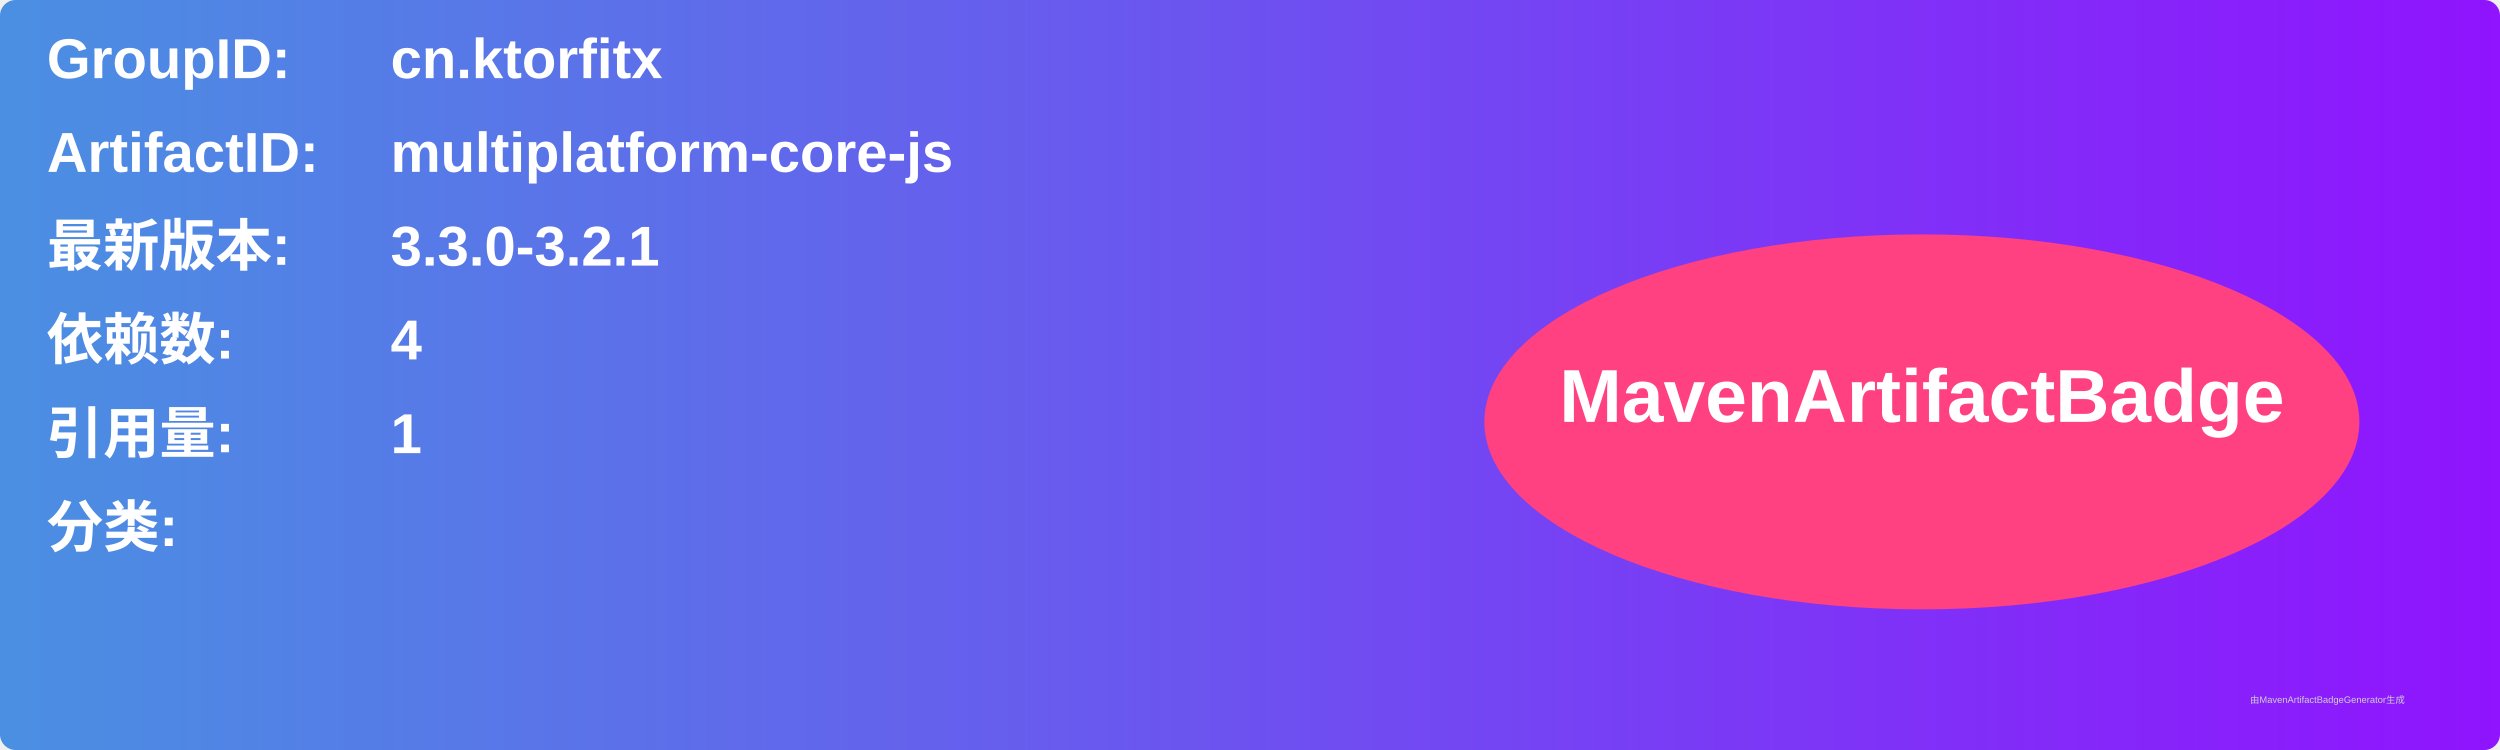
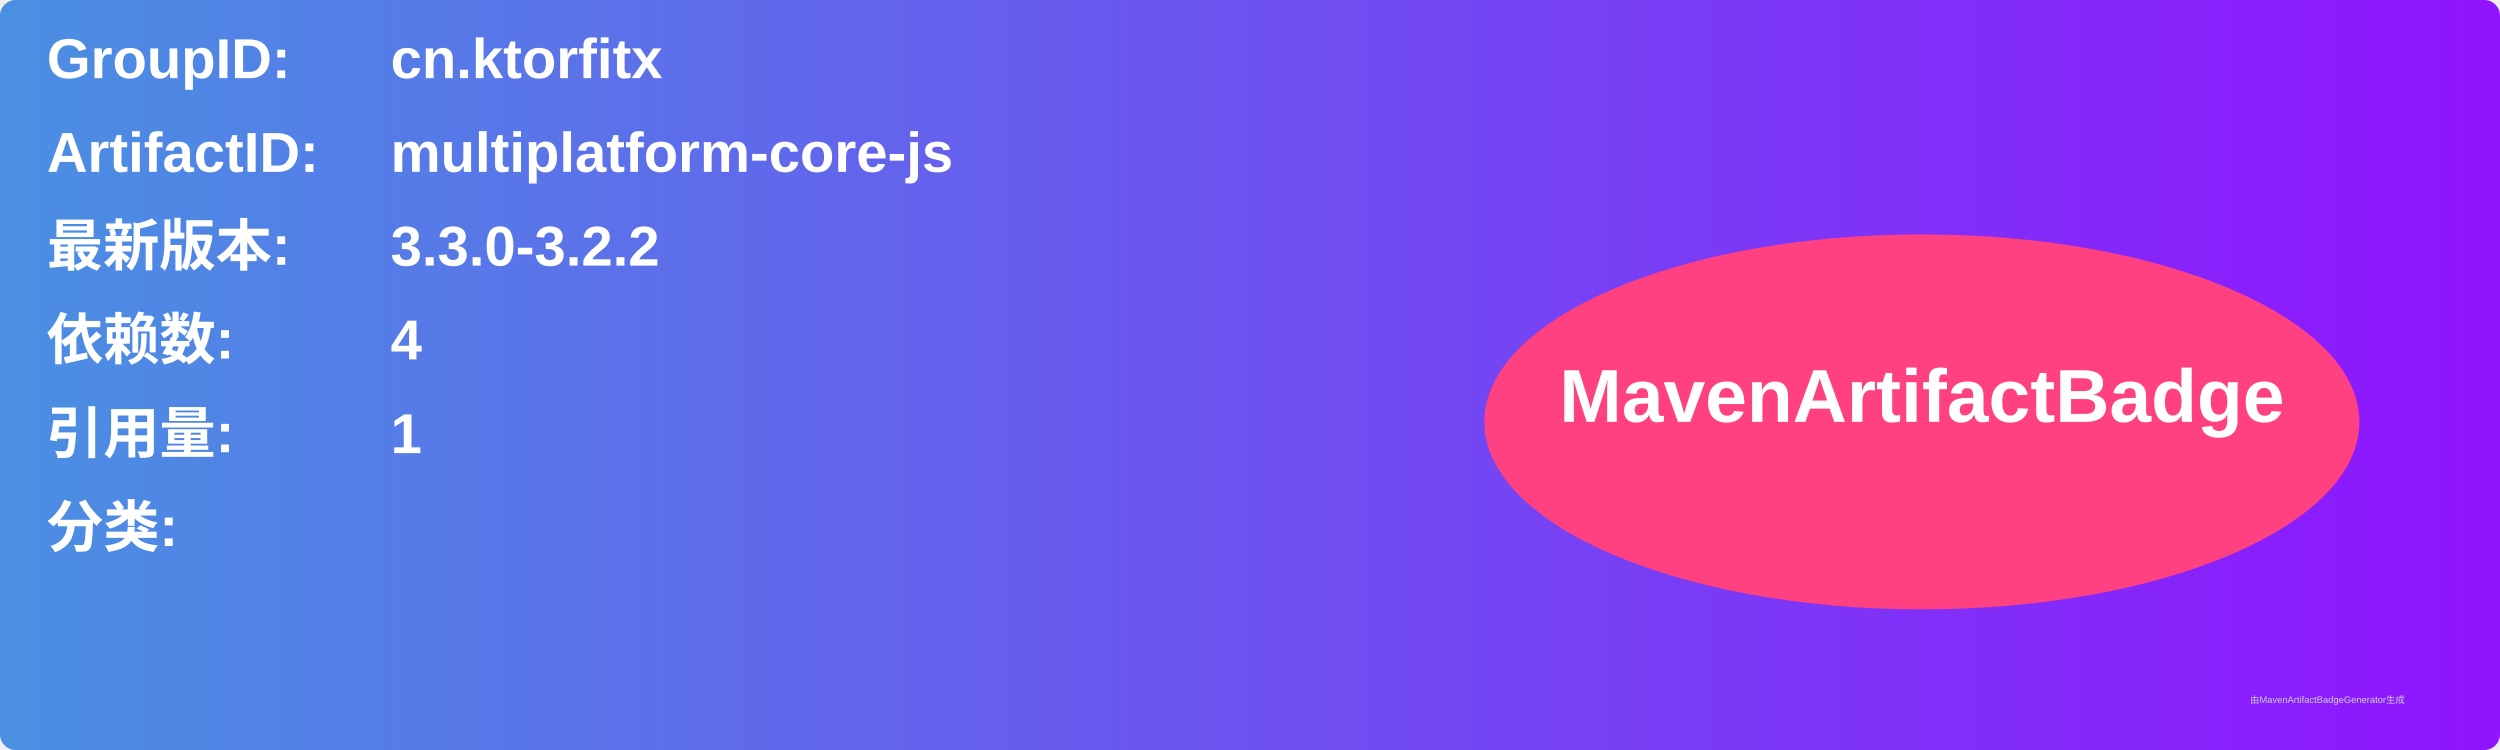
<svg xmlns="http://www.w3.org/2000/svg" width="800" height="240" viewBox="0 0 800 240">
  <linearGradient id="grad" x1="0%" y1="0%" x2="100%" y2="0%">
    <stop offset="0%" stop-color="#4a90e2" />
    <stop offset="100%" stop-color="#9013fe" />
  </linearGradient>
  <rect width="100%" height="100%" rx="5" ry="5" fill="url(#grad)" />
  <g transform="translate(15, 15)">
    <text x="0" y="10" font-family="Arial" font-size="18" fill="white" font-weight="bold" width="260">GroupID:</text>
    <text x="110" y="10" font-family="Arial" font-size="18" fill="white" font-weight="bold" width="460">cn.ktorfitx</text>
    <text x="0" y="40" font-family="Arial" font-size="18" fill="white" font-weight="bold" width="260">ArtifactID:</text>
    <text x="110" y="40" font-family="Arial" font-size="18" fill="white" font-weight="bold" width="460">multiplatform-core-js</text>
    <text x="0" y="70" font-family="Arial" font-size="18" fill="white" font-weight="bold">最新版本:</text>
    <text x="110" y="70" font-family="Arial" font-size="18" fill="white" font-weight="bold">
-       <tspan font-weight="bold">3.3.0-3.2.1</tspan>
+       <tspan font-weight="bold">3.3.0-3.2.2</tspan>
    </text>
    <text x="0" y="100" font-family="Arial" font-size="18" fill="white" font-weight="bold">依赖数: </text>
    <text x="110" y="100" font-family="Arial" font-size="18" fill="white">
      <tspan font-weight="bold">4</tspan>
    </text>
    <text x="0" y="130" font-family="Arial" font-size="18" fill="white" font-weight="bold">引用量: </text>
    <text x="110" y="130" font-family="Arial" font-size="18" fill="white">
      <tspan font-weight="bold">1</tspan>
    </text>
    <text x="0" y="160" font-family="Arial" font-size="18" fill="white" font-weight="bold">分类:</text>
    <text x="10" y="190" font-family="Arial" font-size="10" fill="white">
      <tspan font-weight="bold" />
    </text>
    <ellipse cx="600" cy="120" rx="140" ry="60" fill="#ff4081" />
    <text x="600" y="120" text-anchor="middle" font-family="Arial" font-size="24" fill="white" font-weight="bold">MavenArtifactBadge</text>
  </g>
  <text x="720" y="225" font-family="Arial" font-size="3" fill="#d0d0d0">由MavenArtifactBadgeGenerator生成</text>
</svg>
